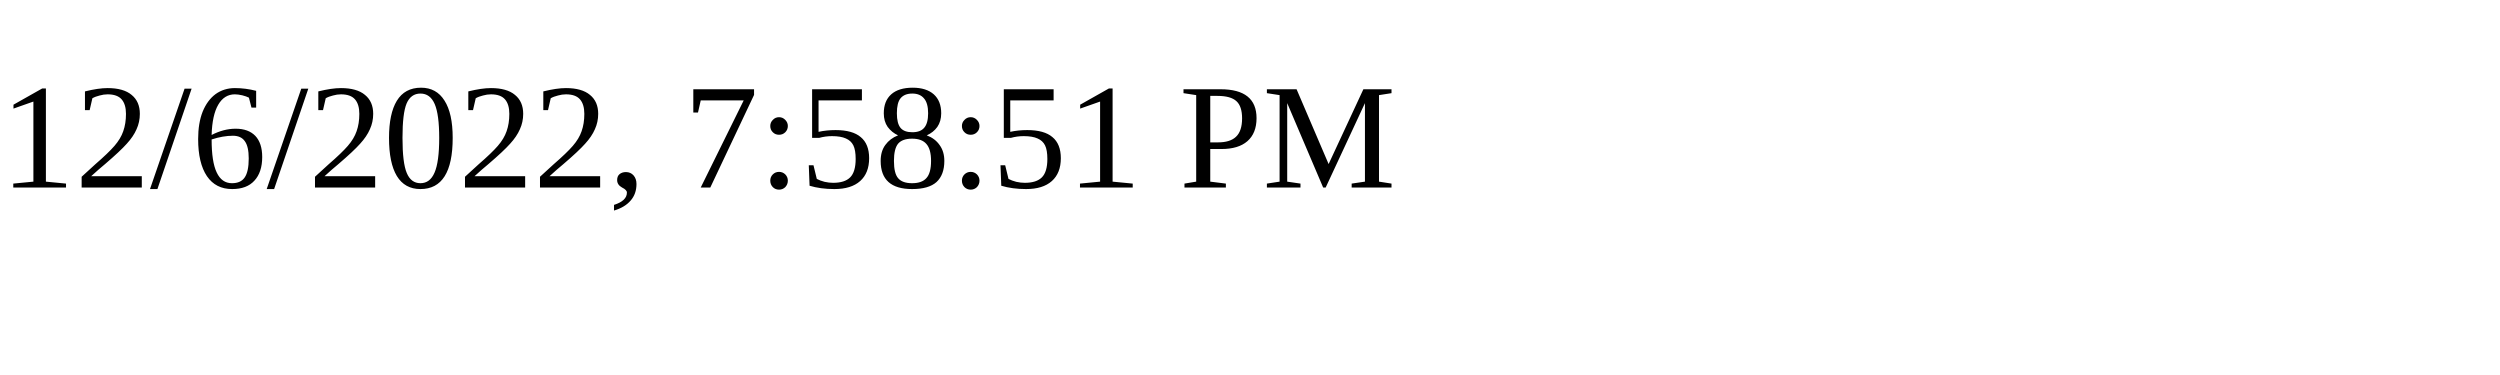
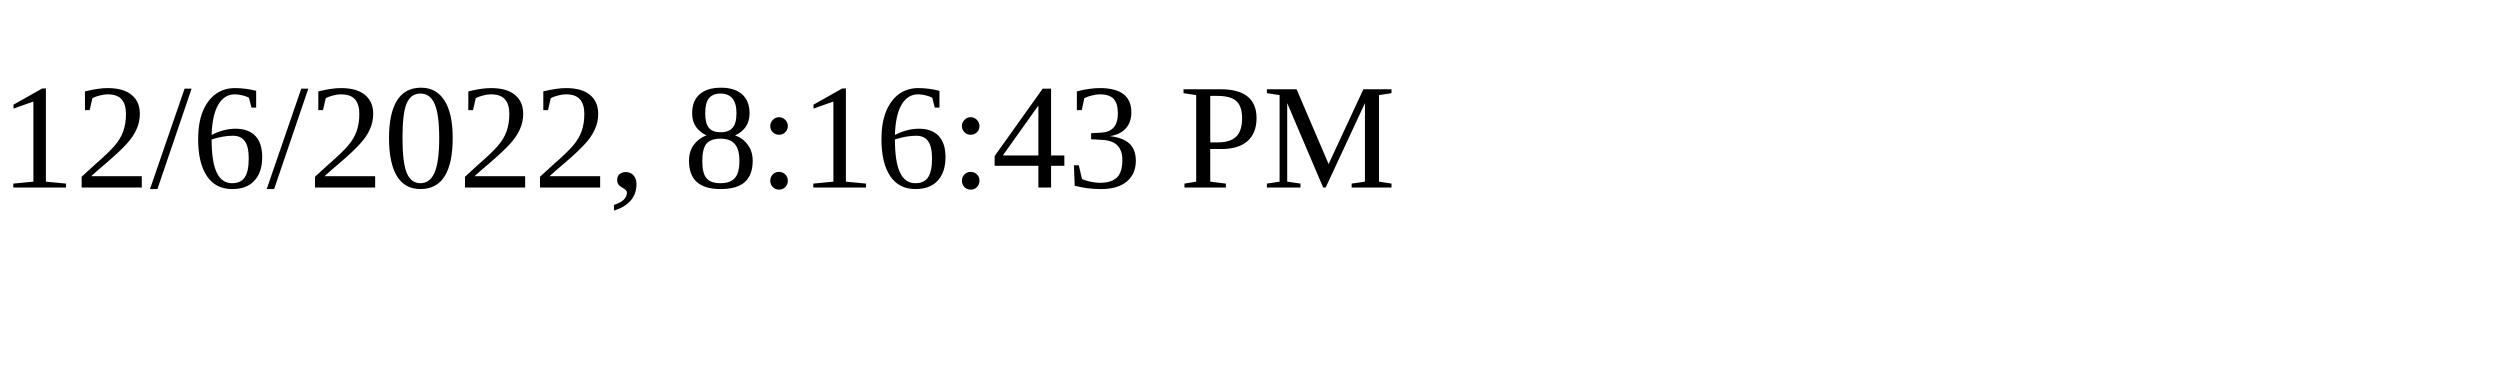
<svg xmlns="http://www.w3.org/2000/svg" height="30" width="200">
-   <text x="0" y="15">12/6/2022, 7:58:51 PM</text>
+   <text x="0" y="15">12/6/2022, 8:16:43 PM</text>
</svg>
